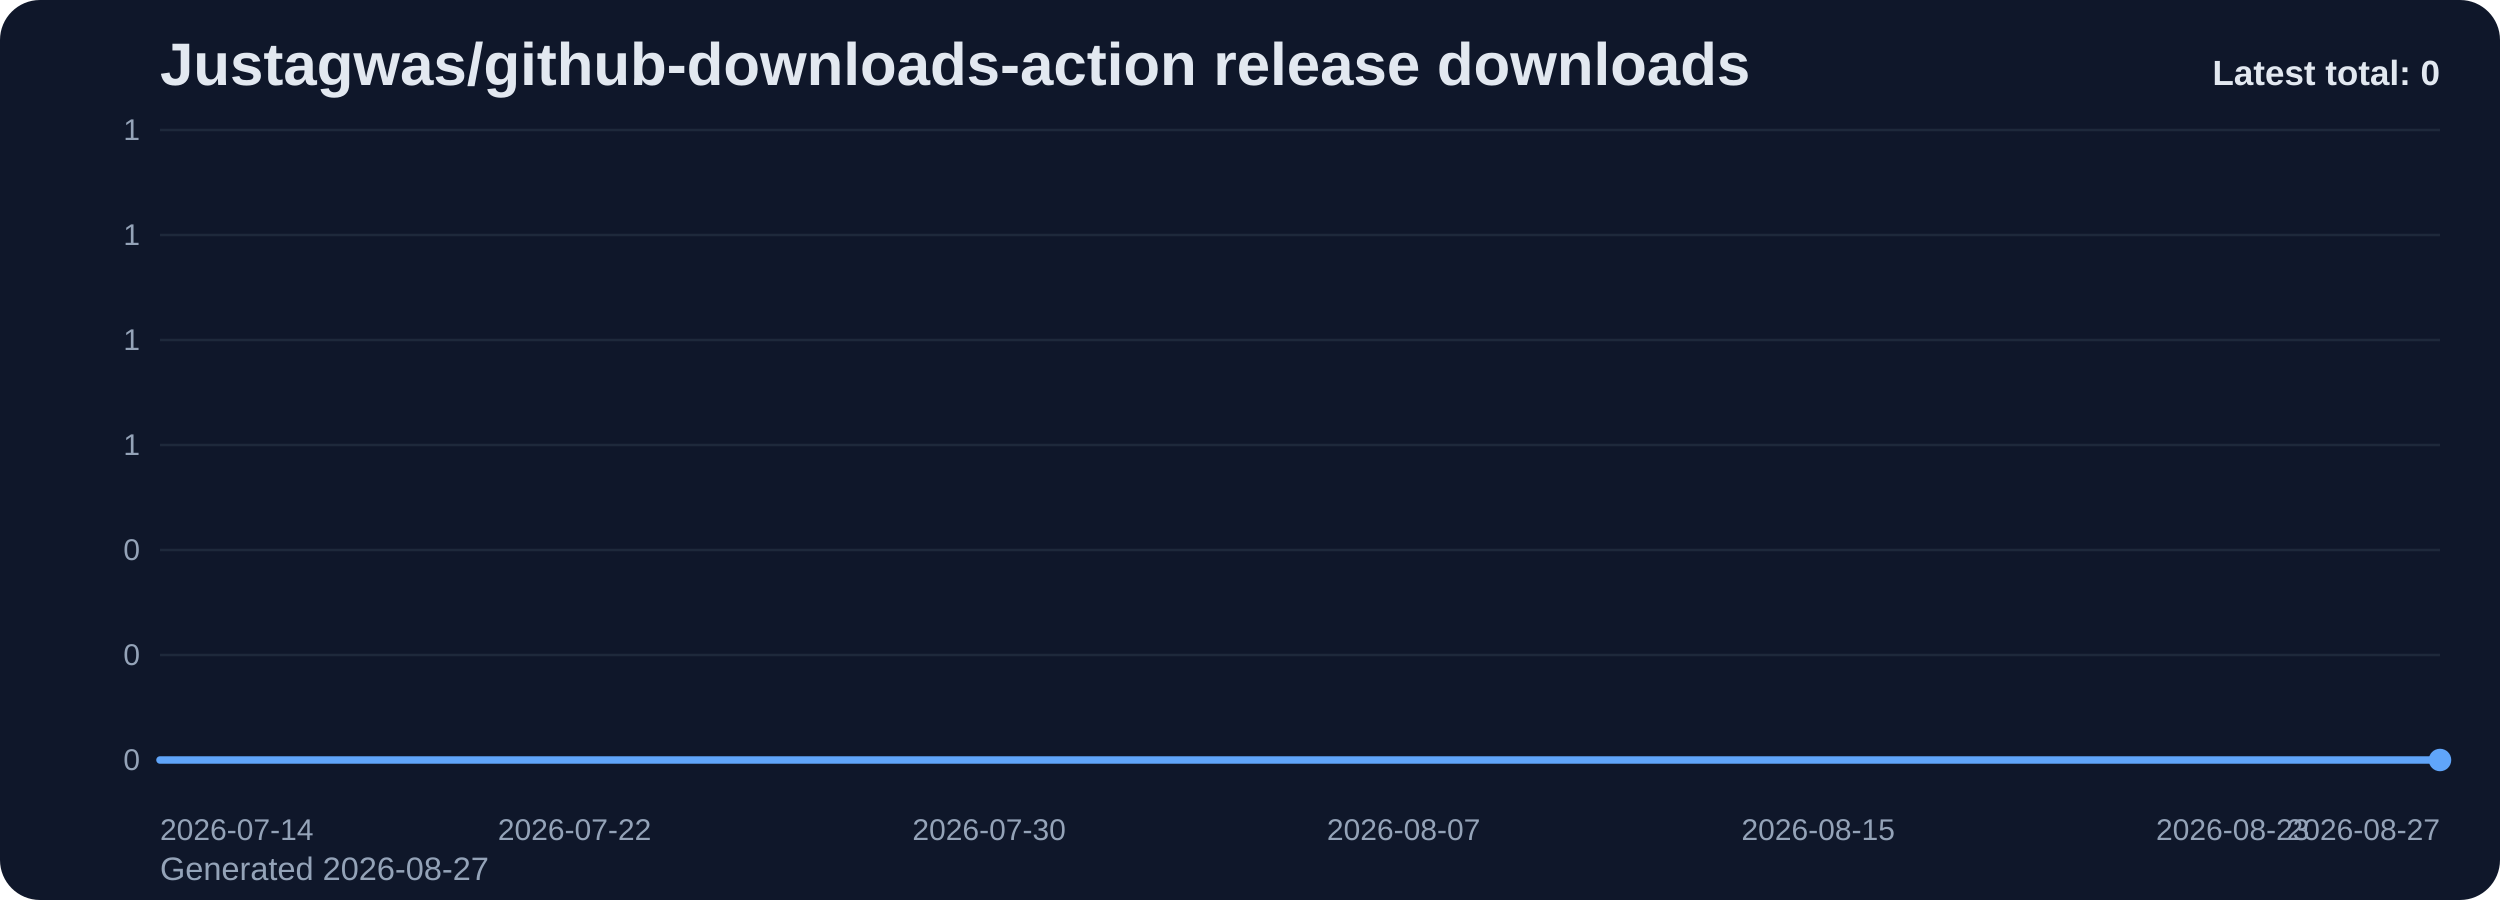
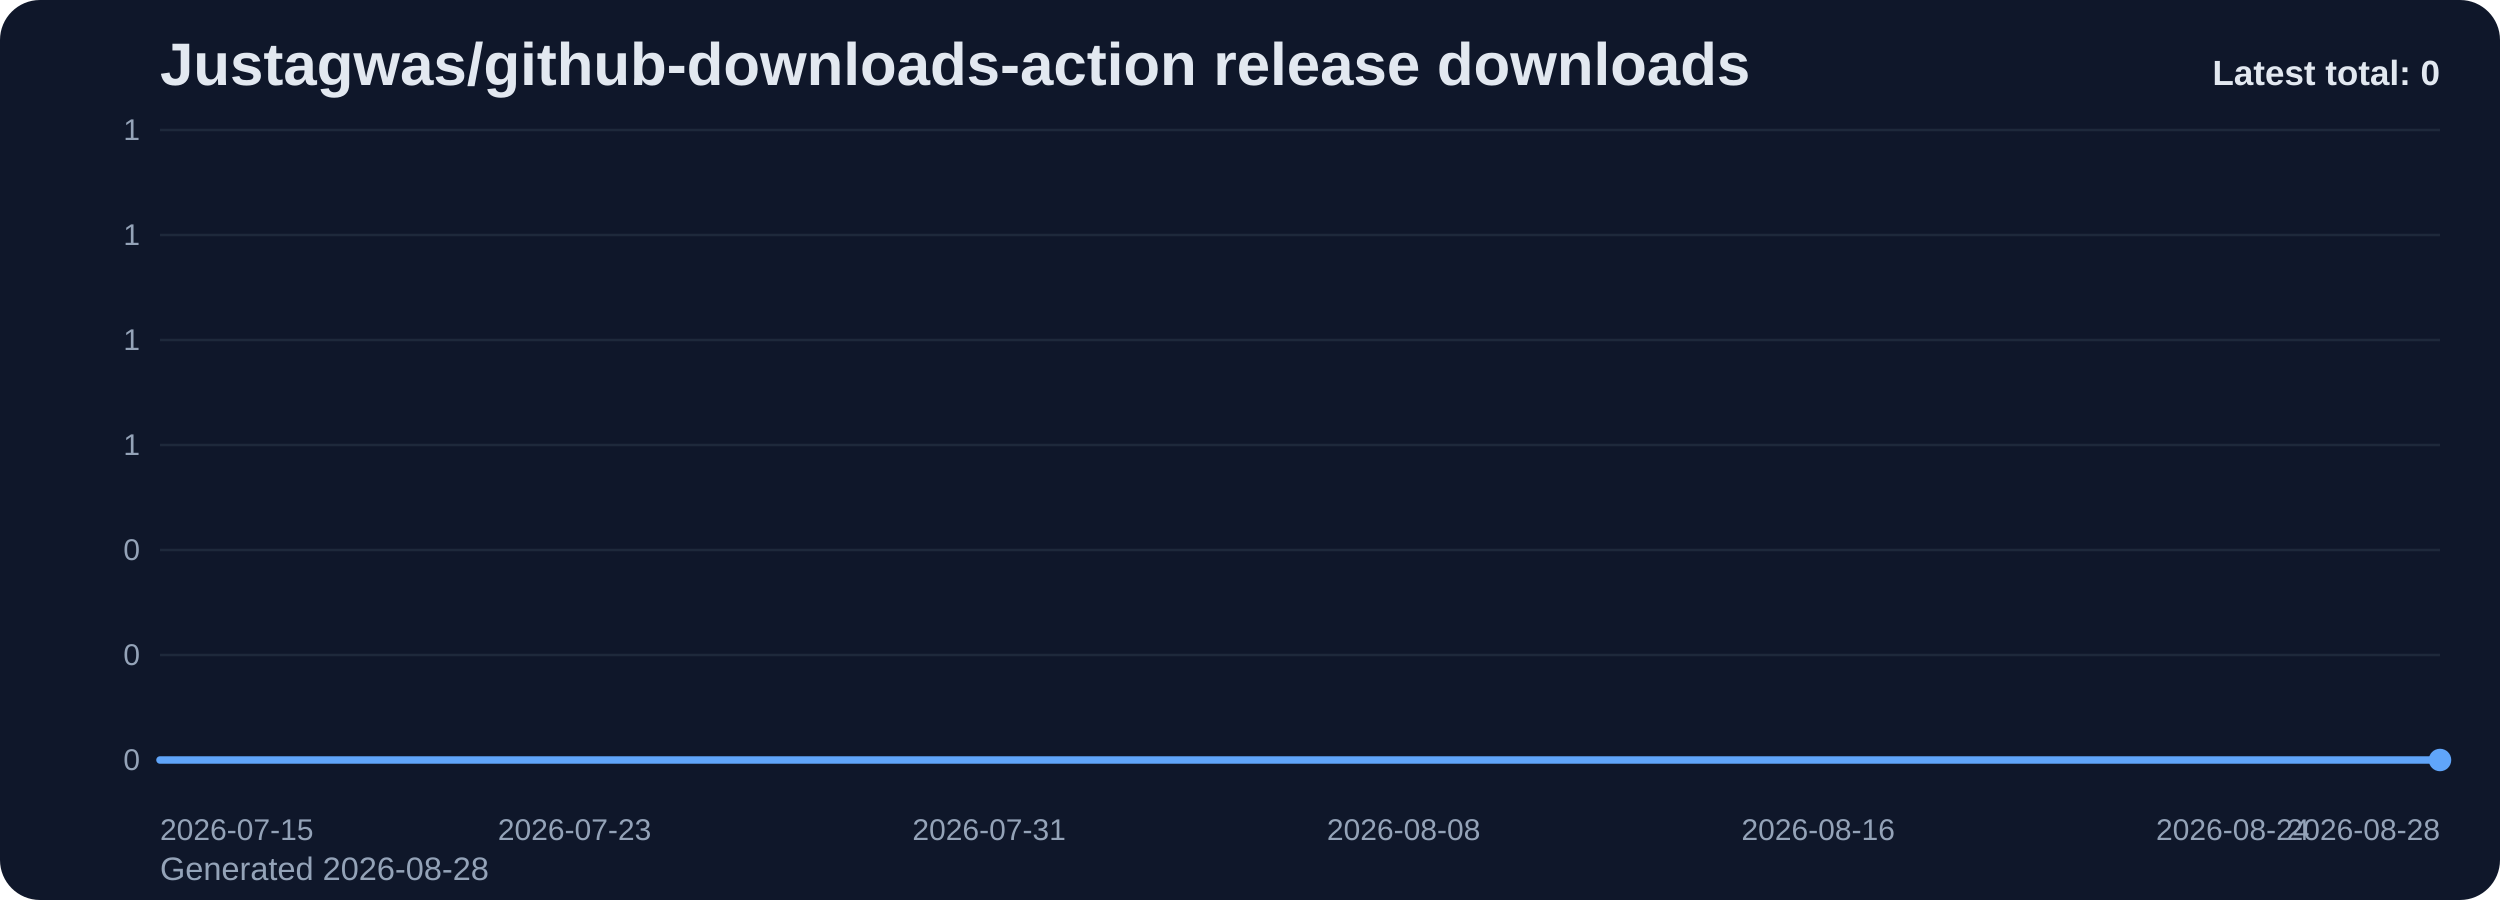
<svg xmlns="http://www.w3.org/2000/svg" viewBox="0 0 1000 360" role="img" aria-label="Justagwas/github-downloads-action release downloads chart">
  <defs>
    <linearGradient id="fill-total-trend-slate" x1="0" y1="0" x2="0" y2="1">
      <stop offset="0%" stop-color="#60a5fa" stop-opacity="0.32" />
      <stop offset="100%" stop-color="#60a5fa" stop-opacity="0.05" />
    </linearGradient>
    <style>
      .bg { fill: #0f172a; }
      .title { font: 700 24px Arial, sans-serif; fill: #e2e8f0; }
      .sub { font: 400 13px Arial, sans-serif; fill: #94a3b8; }
      .grid { stroke: #1e293b; stroke-width: 1; }
      .axis { font: 400 12px Arial, sans-serif; fill: #94a3b8; }
      .line { fill: none; stroke: #60a5fa; stroke-width: 3; stroke-linecap: round; stroke-linejoin: round; }
      .dot { fill: #60a5fa; }
      .value { font: 600 11px Arial, sans-serif; fill: #cbd5e1; }
      .latest { font: 700 14px Arial, sans-serif; fill: #e2e8f0; }
    </style>
  </defs>
  <rect class="bg" x="0" y="0" width="1000" height="360" rx="16" />
  <text class="title" x="64" y="34">Justagwas/github-downloads-action release downloads</text>
-   <text class="sub" x="64" y="352">Generated 2026-08-27</text>
+   <text class="sub" x="64" y="352">Generated 2026-08-28</text>
  <line x1="64" y1="52.00" x2="976" y2="52.00" class="grid" />
  <text x="56" y="56.00" text-anchor="end" class="axis">1</text>
  <line x1="64" y1="94.00" x2="976" y2="94.00" class="grid" />
  <text x="56" y="98.00" text-anchor="end" class="axis">1</text>
  <line x1="64" y1="136.00" x2="976" y2="136.00" class="grid" />
  <text x="56" y="140.00" text-anchor="end" class="axis">1</text>
  <line x1="64" y1="178.00" x2="976" y2="178.00" class="grid" />
  <text x="56" y="182.00" text-anchor="end" class="axis">1</text>
  <line x1="64" y1="220.00" x2="976" y2="220.00" class="grid" />
  <text x="56" y="224.00" text-anchor="end" class="axis">0</text>
  <line x1="64" y1="262.00" x2="976" y2="262.00" class="grid" />
  <text x="56" y="266.00" text-anchor="end" class="axis">0</text>
  <line x1="64" y1="304.00" x2="976" y2="304.00" class="grid" />
  <text x="56" y="308.00" text-anchor="end" class="axis">0</text>
  <path d="M 64.00 304 L 64.00 304.00 L 84.73 304.00 L 105.45 304.00 L 126.18 304.00 L 146.91 304.00 L 167.64 304.00 L 188.36 304.00 L 209.09 304.00 L 229.82 304.00 L 250.55 304.00 L 271.27 304.00 L 292.00 304.00 L 312.73 304.00 L 333.45 304.00 L 354.18 304.00 L 374.91 304.00 L 395.64 304.00 L 416.36 304.00 L 437.09 304.00 L 457.82 304.00 L 478.55 304.00 L 499.27 304.00 L 520.00 304.00 L 540.73 304.00 L 561.45 304.00 L 582.18 304.00 L 602.91 304.00 L 623.64 304.00 L 644.36 304.00 L 665.09 304.00 L 685.82 304.00 L 706.55 304.00 L 727.27 304.00 L 748.00 304.00 L 768.73 304.00 L 789.45 304.00 L 810.18 304.00 L 830.91 304.00 L 851.64 304.00 L 872.36 304.00 L 893.09 304.00 L 913.82 304.00 L 934.55 304.00 L 955.27 304.00 L 976.00 304.00 L 976.00 304 Z" fill="url(#fill-total-trend-slate)" />
  <polyline class="line" points="64.00,304.00 84.73,304.00 105.45,304.00 126.18,304.00 146.91,304.00 167.64,304.00 188.36,304.00 209.09,304.00 229.82,304.00 250.55,304.00 271.27,304.00 292.00,304.00 312.73,304.00 333.45,304.00 354.18,304.00 374.91,304.00 395.64,304.00 416.36,304.00 437.09,304.00 457.82,304.00 478.55,304.00 499.27,304.00 520.00,304.00 540.73,304.00 561.45,304.00 582.18,304.00 602.91,304.00 623.64,304.00 644.36,304.00 665.09,304.00 685.82,304.00 706.55,304.00 727.27,304.00 748.00,304.00 768.73,304.00 789.45,304.00 810.18,304.00 830.91,304.00 851.64,304.00 872.36,304.00 893.09,304.00 913.82,304.00 934.55,304.00 955.27,304.00 976.00,304.00" />
  <circle class="dot" cx="976.00" cy="304.00" r="4.5" />
-   <text class="axis" x="64.00" y="336" text-anchor="start">2026-07-14</text>
-   <text class="axis" x="229.82" y="336" text-anchor="middle">2026-07-22</text>
-   <text class="axis" x="395.64" y="336" text-anchor="middle">2026-07-30</text>
-   <text class="axis" x="561.45" y="336" text-anchor="middle">2026-08-07</text>
-   <text class="axis" x="727.27" y="336" text-anchor="middle">2026-08-15</text>
-   <text class="axis" x="893.09" y="336" text-anchor="middle">2026-08-23</text>
-   <text class="axis" x="976.00" y="336" text-anchor="end">2026-08-27</text>
+   <text class="axis" x="64.00" y="336" text-anchor="start">2026-07-15</text>
+   <text class="axis" x="229.82" y="336" text-anchor="middle">2026-07-23</text>
+   <text class="axis" x="395.64" y="336" text-anchor="middle">2026-07-31</text>
+   <text class="axis" x="561.45" y="336" text-anchor="middle">2026-08-08</text>
+   <text class="axis" x="727.27" y="336" text-anchor="middle">2026-08-16</text>
+   <text class="axis" x="893.09" y="336" text-anchor="middle">2026-08-24</text>
+   <text class="axis" x="976.00" y="336" text-anchor="end">2026-08-28</text>
  <text class="latest" x="976" y="34" text-anchor="end">Latest total: 0</text>
</svg>
